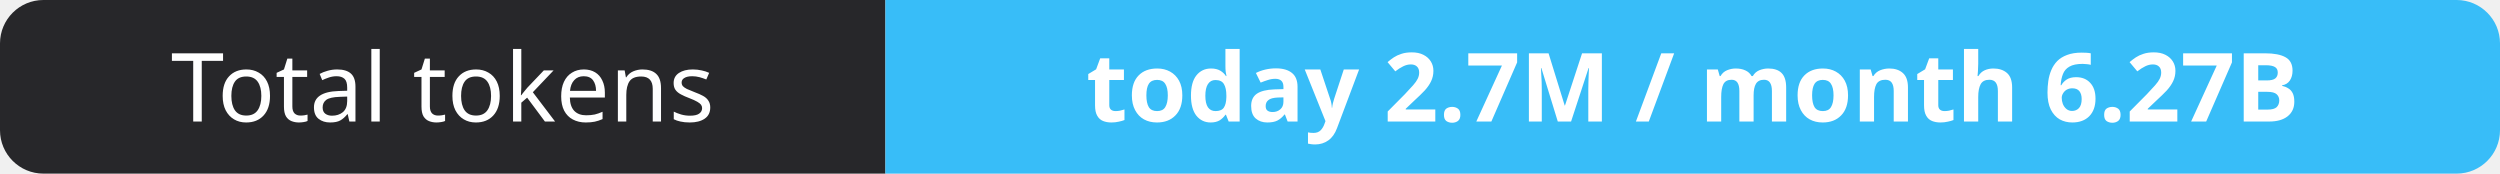
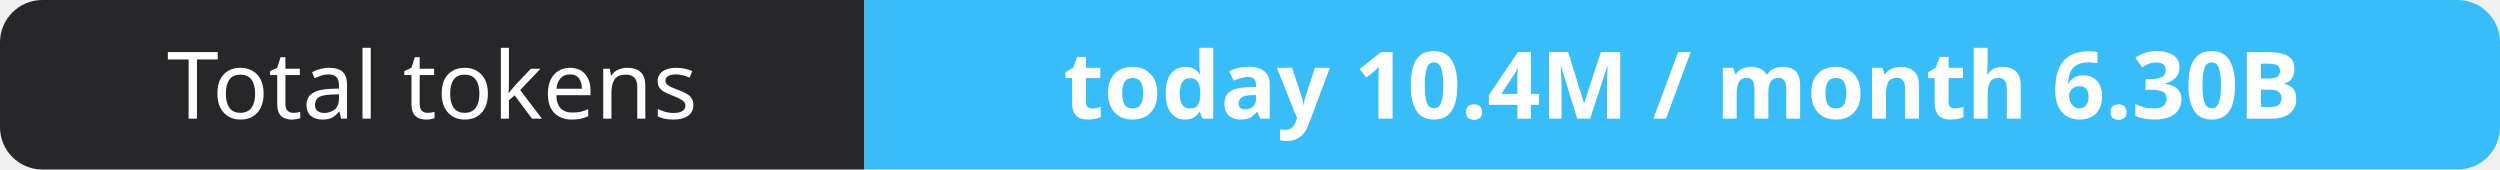
- <svg xmlns="http://www.w3.org/2000/svg" width="288" height="20" role="img" aria-label="Total tokens: today 2.7M / month 6.27B">
+ <svg xmlns="http://www.w3.org/2000/svg" width="295" height="20" role="img" aria-label="Total tokens: today 10.4M / month 6.30B">
  <clipPath id="r">
-     <rect width="288" height="20" rx="5" fill="#fff" />
+     <rect width="295" height="20" rx="5" fill="#fff" />
  </clipPath>
  <g clip-path="url(#r)">
    <rect width="102" height="20" fill="#27272a" />
-     <rect x="102" width="186" height="20" fill="#38bdf8" />
+     <rect x="102" width="193" height="20" fill="#38bdf8" />
  </g>
  <g fill="#fff" text-anchor="middle" font-family="Verdana,Geneva,sans-serif" font-size="11">
    <text x="51.0" y="14">Total tokens</text>
-     <text x="195.0" y="14" font-weight="700">today 2.7M / month 6.27B</text>
+     <text x="198.5" y="14" font-weight="700">today 10.4M / month 6.30B</text>
  </g>
</svg>
